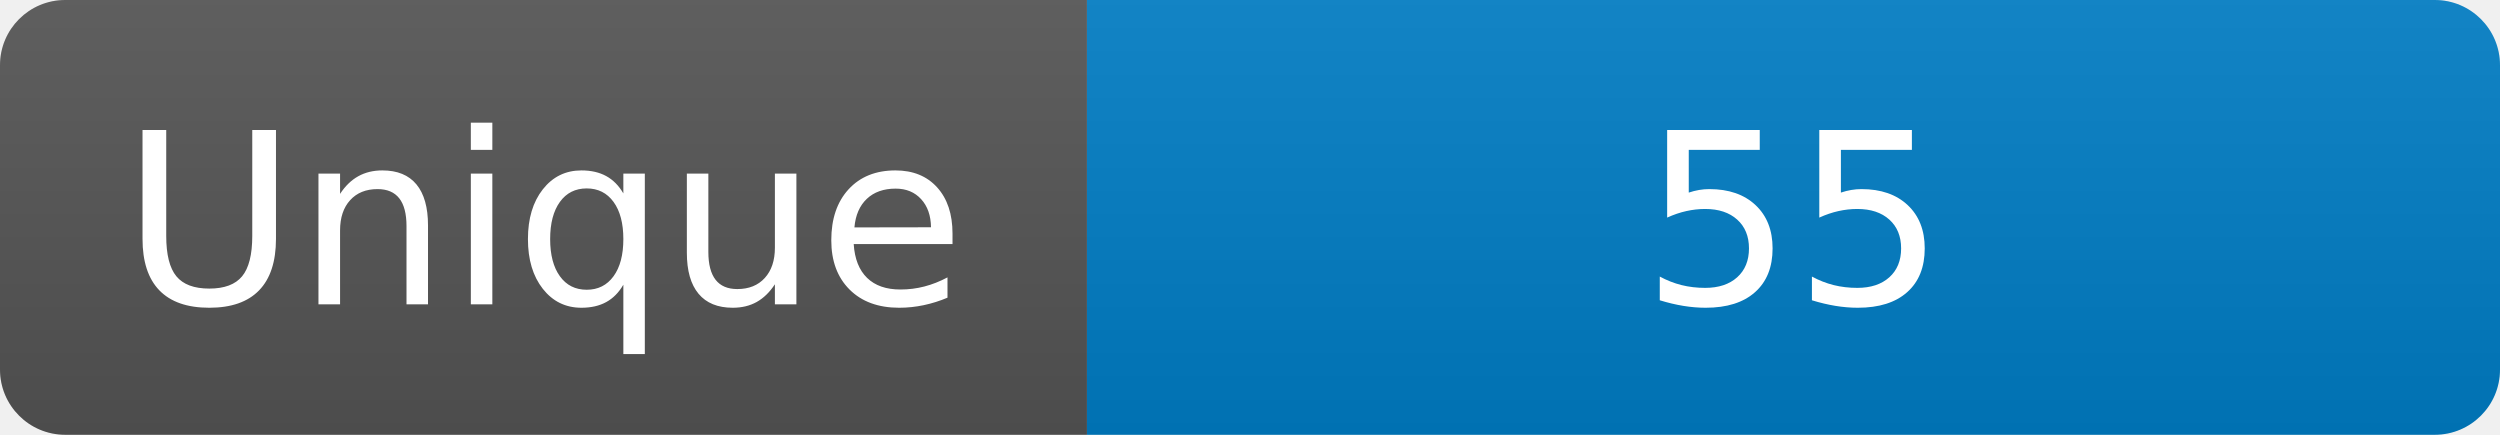
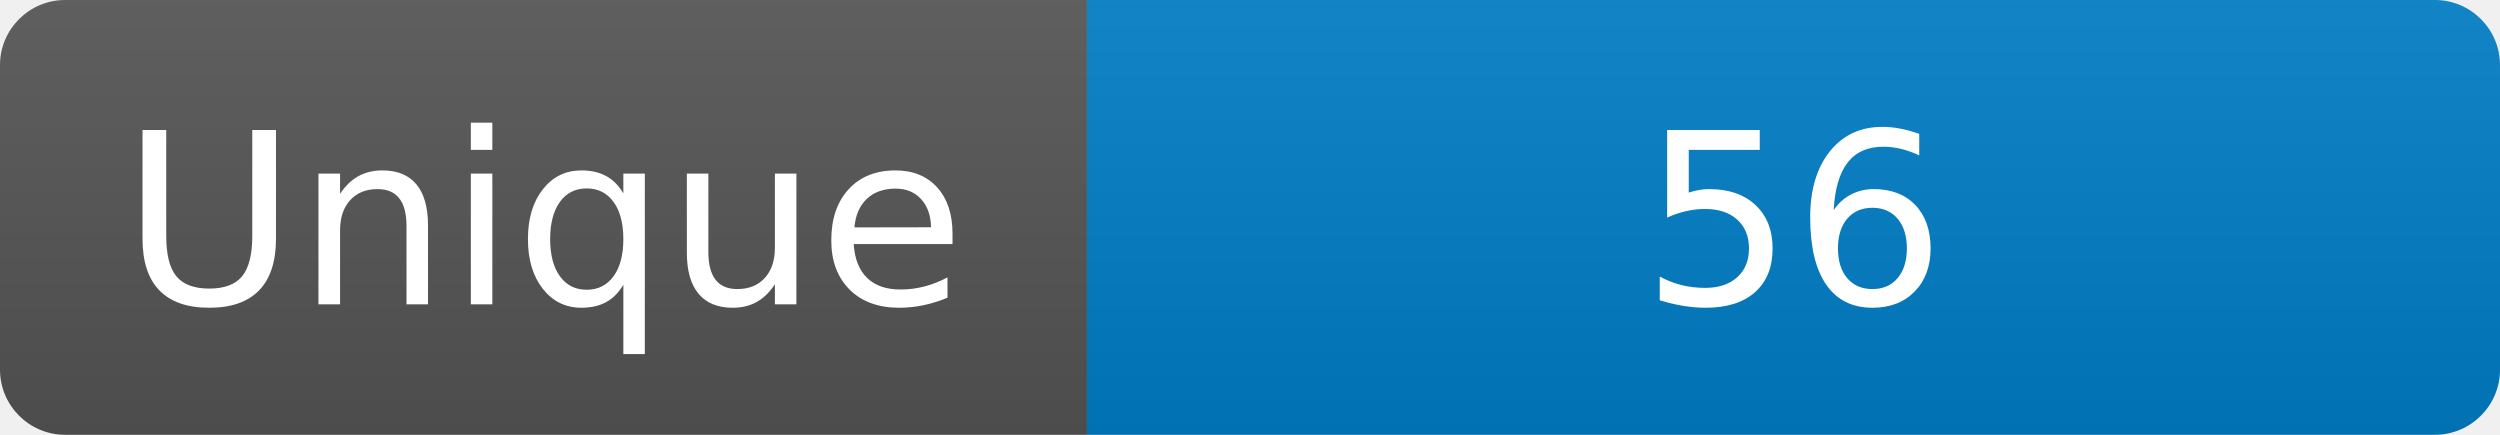
<svg xmlns="http://www.w3.org/2000/svg" width="115" height="20" role="img" aria-label="Maintained?: yes">
  <linearGradient id="s" x2="0" y2="100%">
    <stop offset="0" stop-color="#bbb" stop-opacity=".1" />
    <stop offset="1" stop-opacity=".1" />
  </linearGradient>
  <clipPath id="r">
    <rect width="115" height="20" rx="3" fill="#fff" />
  </clipPath>
  <g clip-path="url(#r)">
    <rect width="50" height="20" fill="#555" />
    <rect x="50" width="160" height="20" fill="#007ec6" />
    <rect width="115" height="20" fill="url(#s)" />
  </g>
  <g fill="#fff" text-anchor="middle" font-family="Verdana,Geneva,DejaVu Sans,sans-serif" font-size="110">
    <text x="250" y="140" transform="scale(.1)" fill="#fff">Unique</text>
-     <text x="825" y="140" transform="scale(.1)" fill="#fff">55</text>
+     <text x="825" y="140" transform="scale(.1)" fill="#fff">56</text>
  </g>
</svg>
